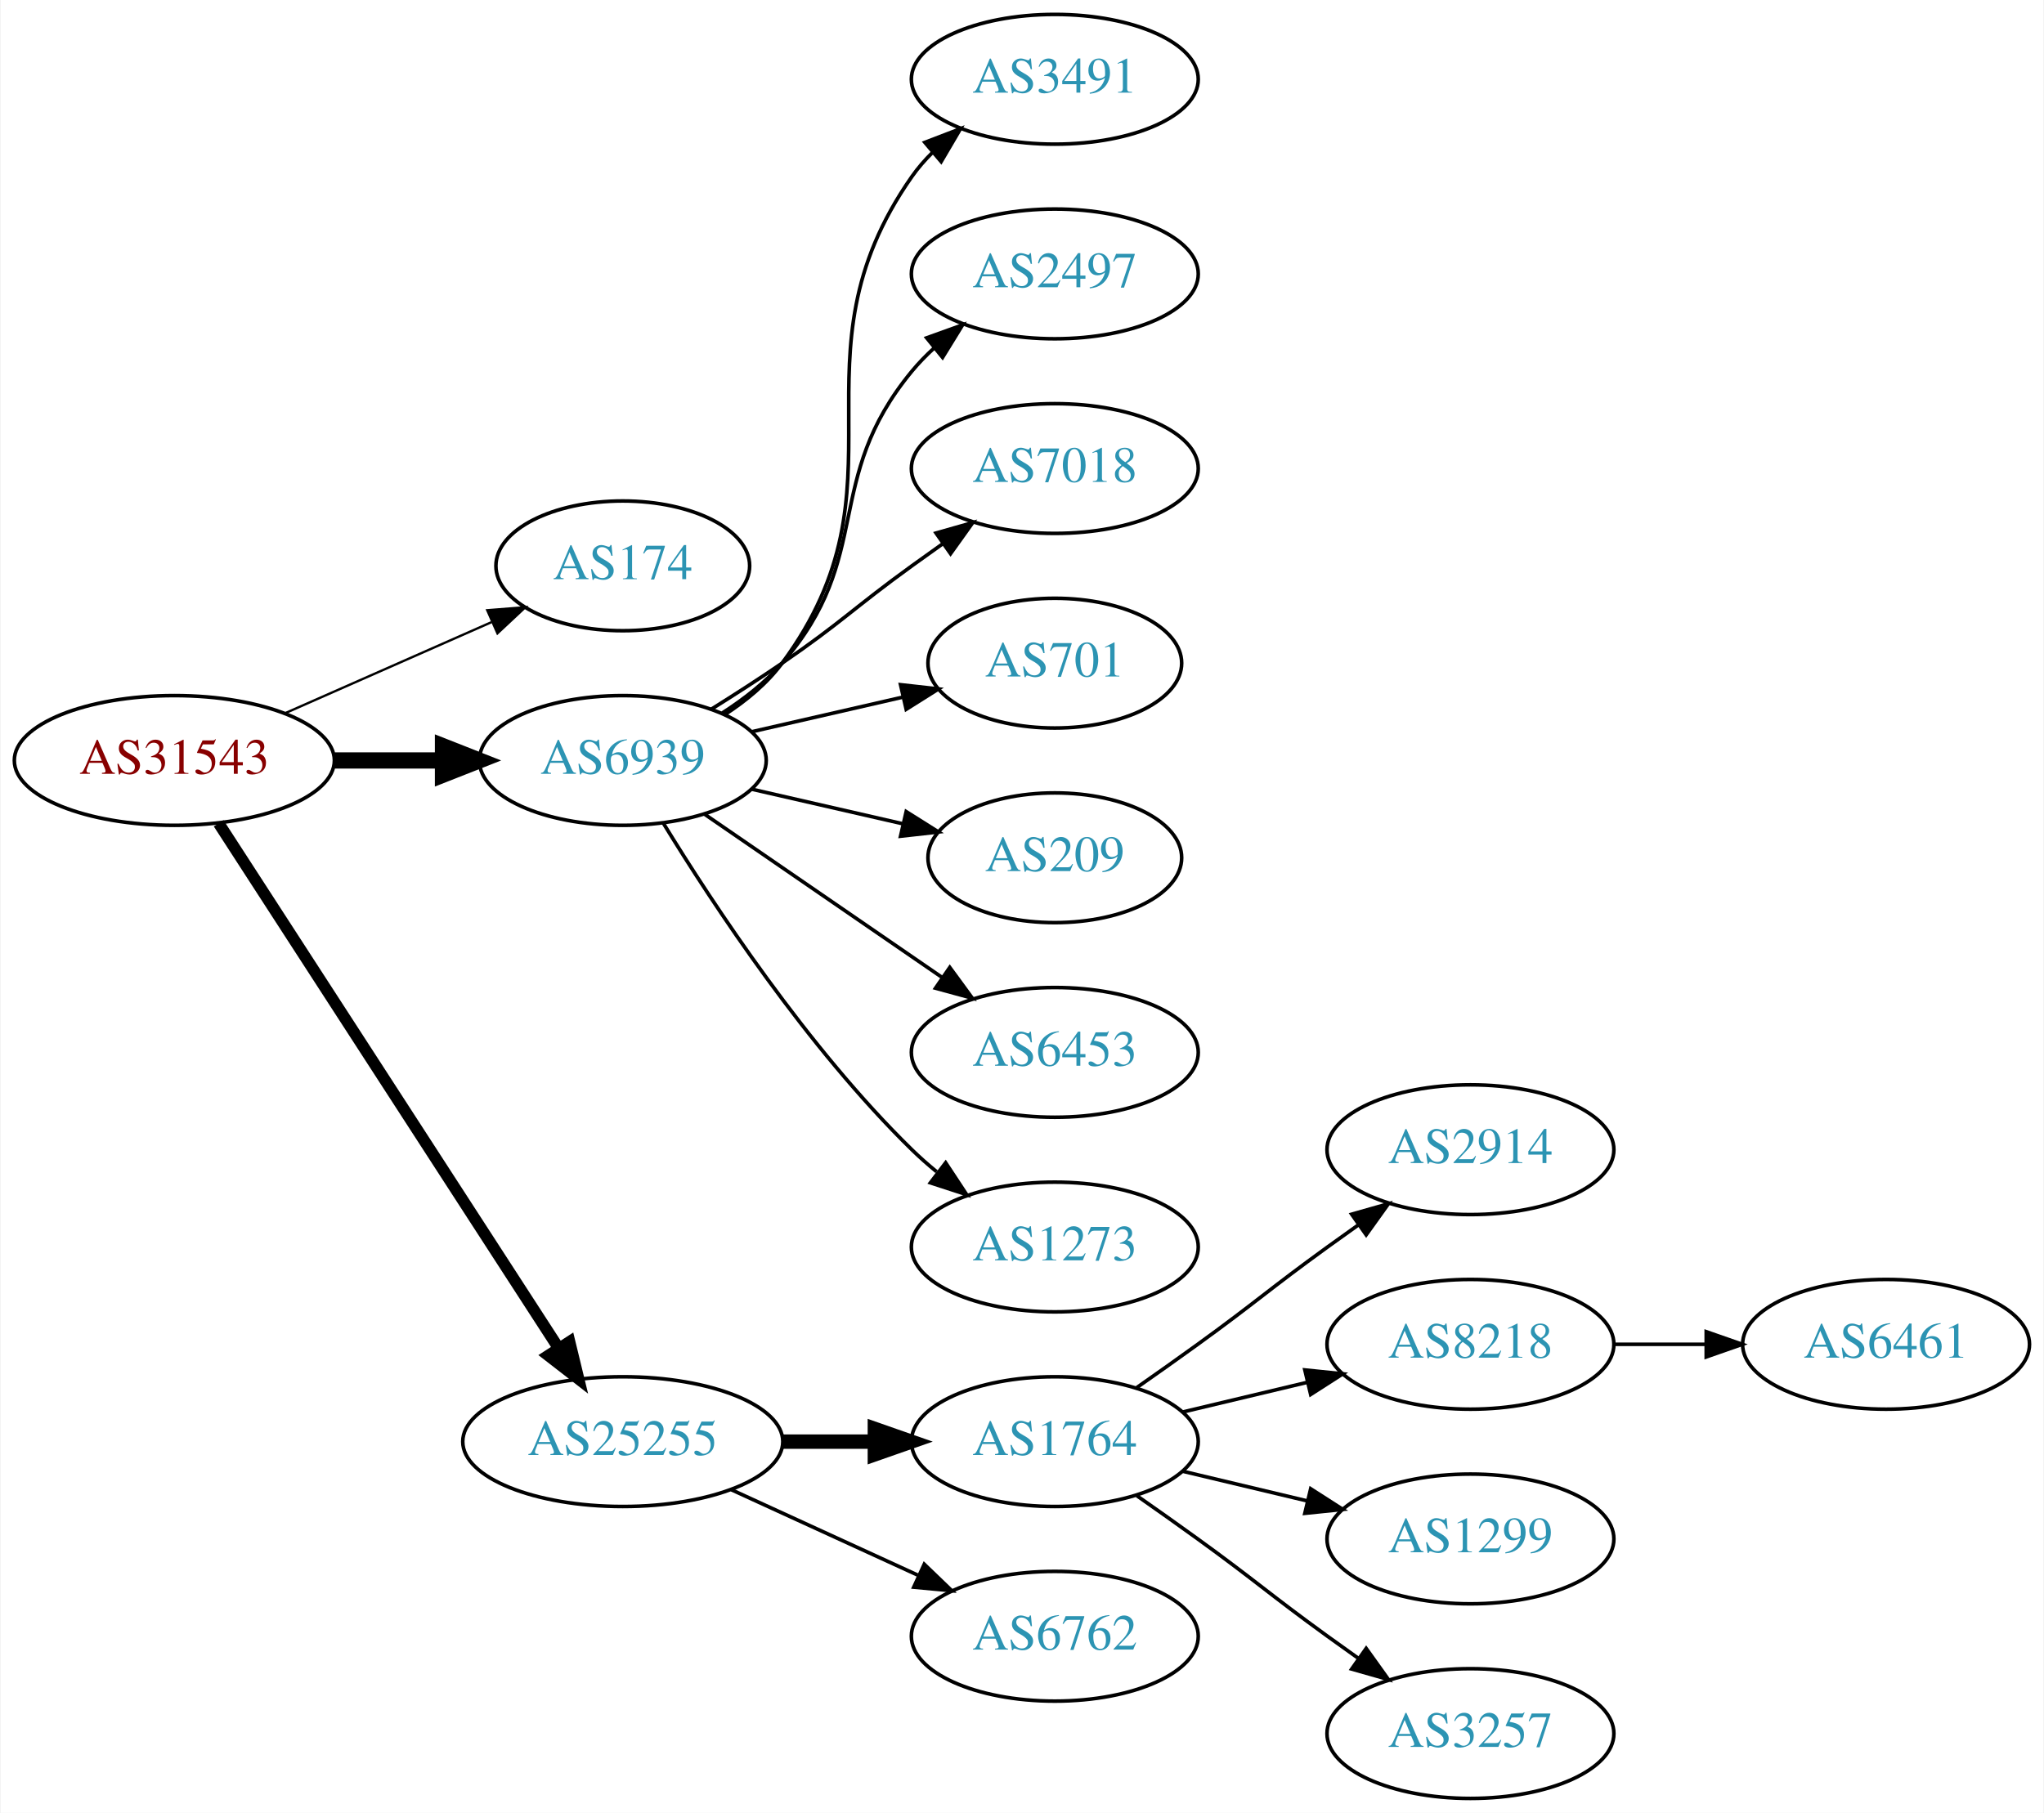
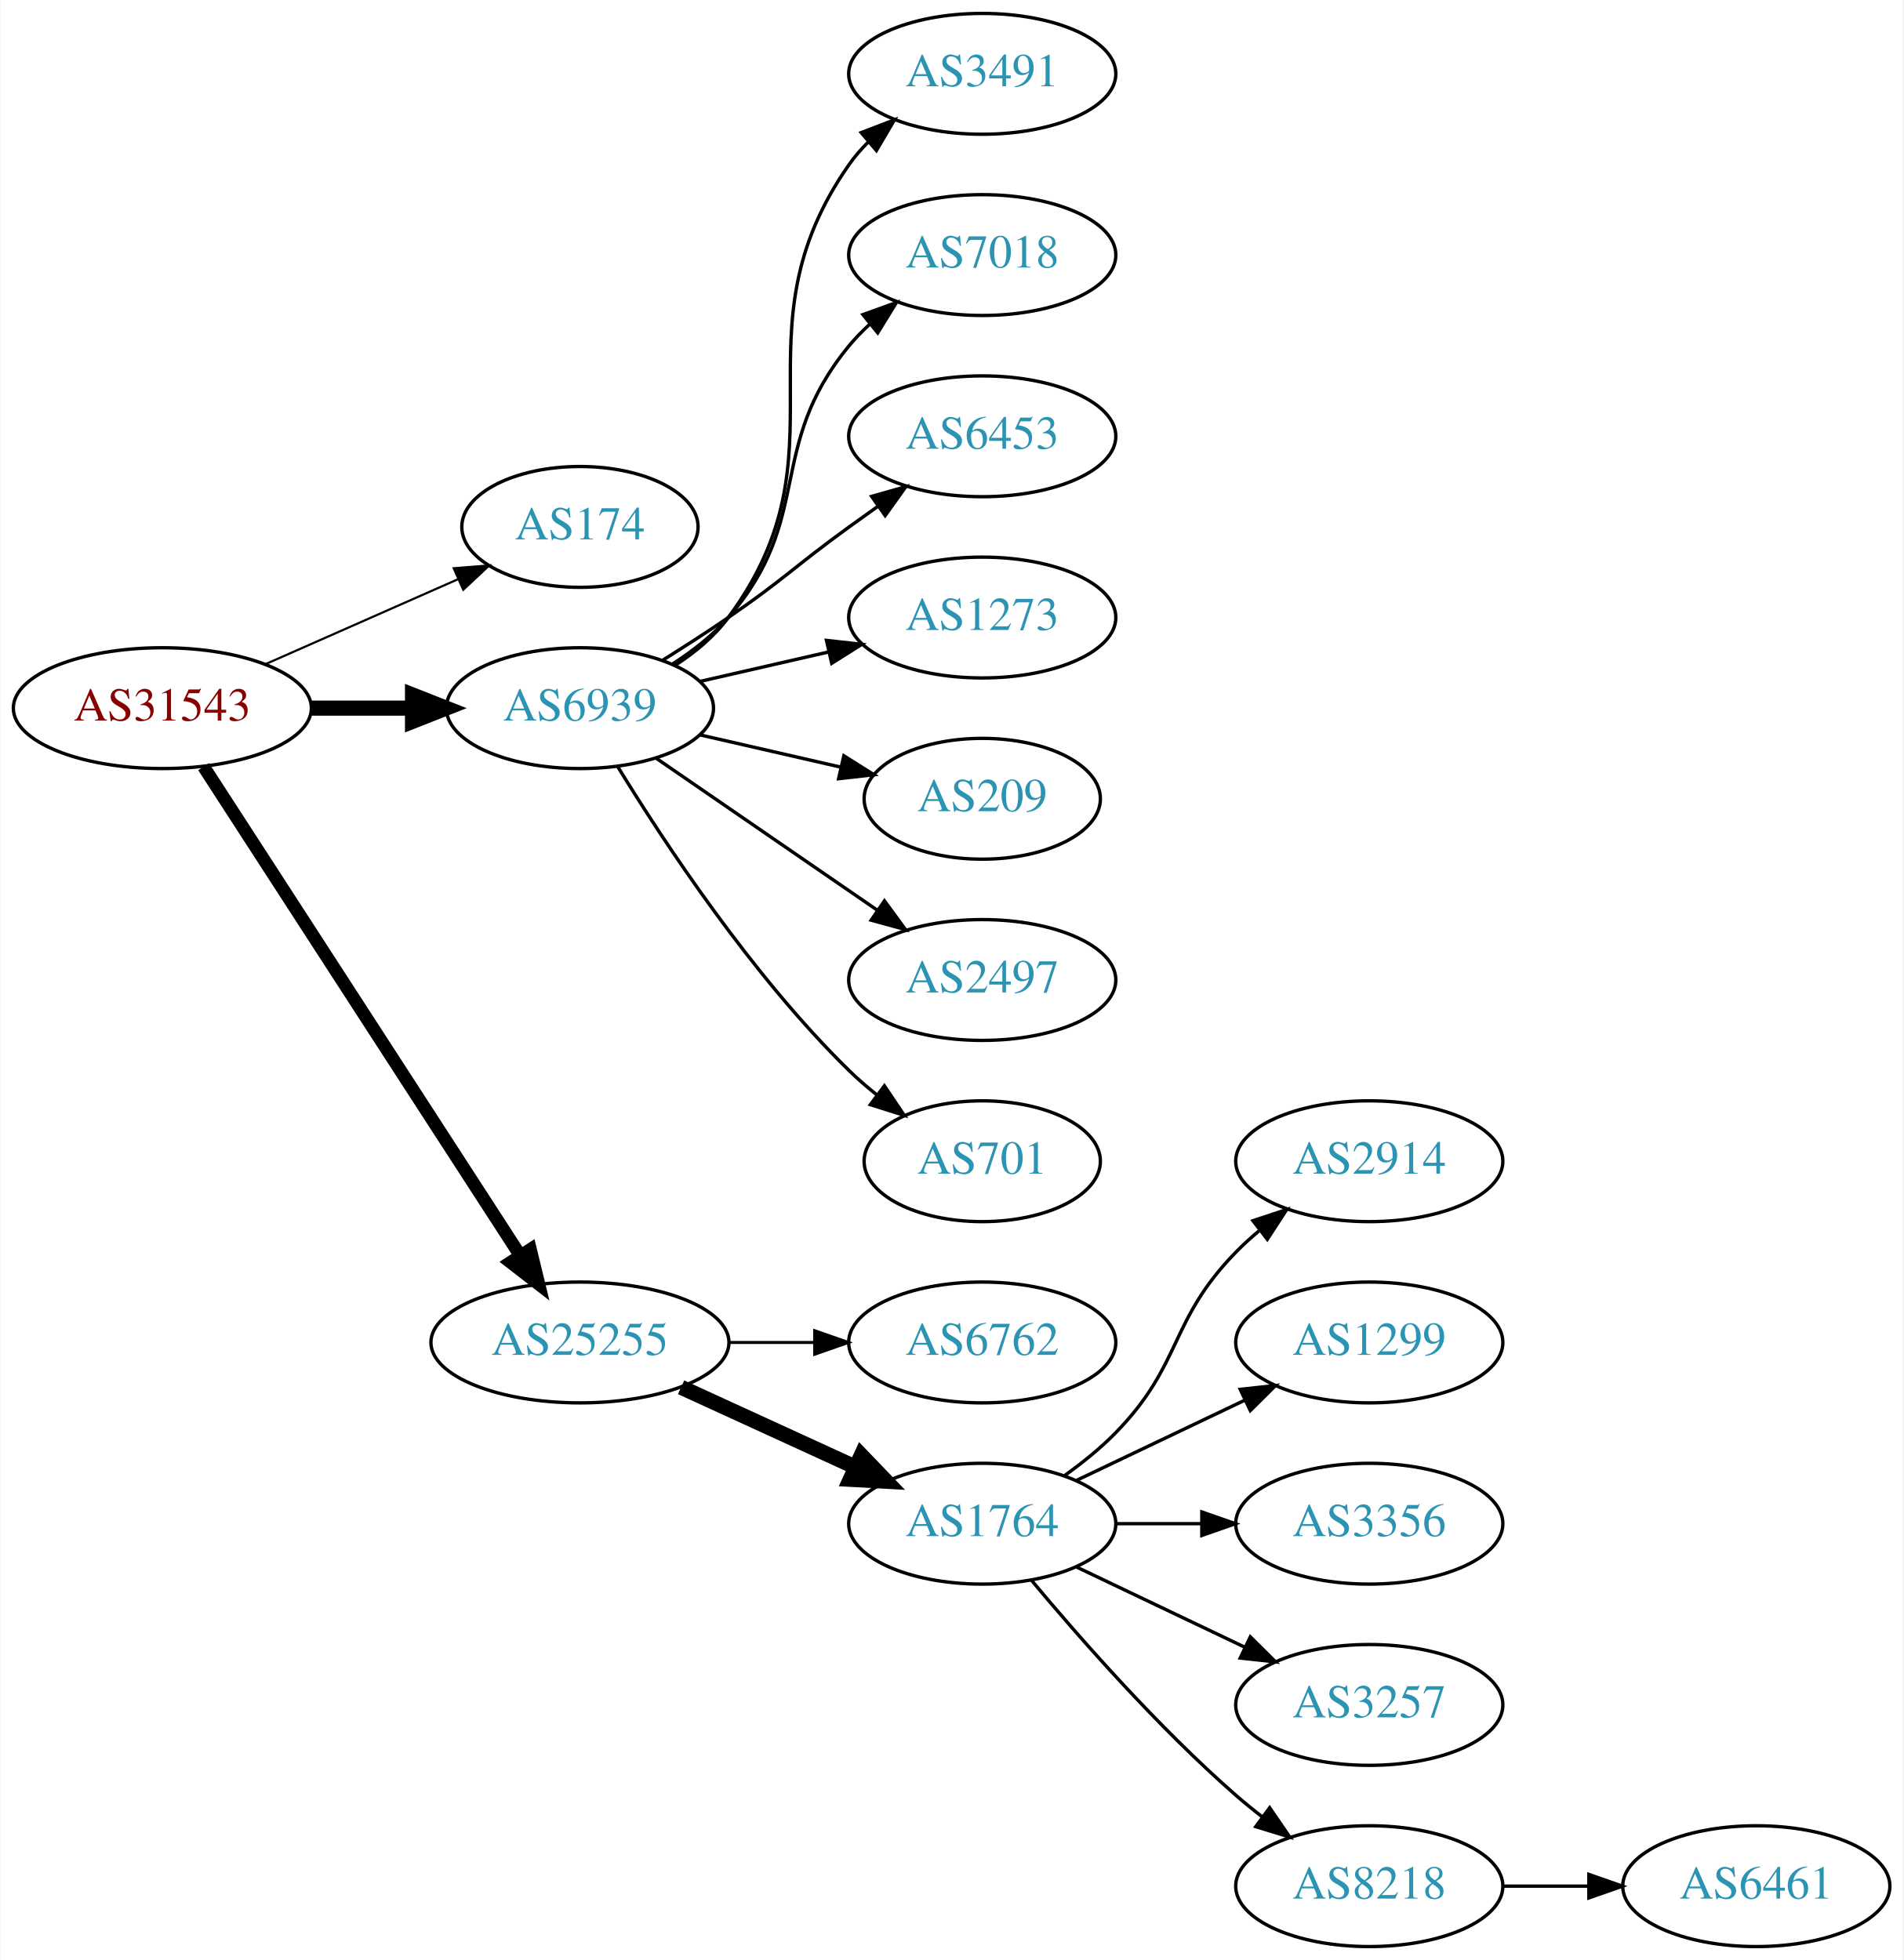
- <svg xmlns="http://www.w3.org/2000/svg" xmlns:xlink="http://www.w3.org/1999/xlink" width="567pt" height="503pt" viewBox="0.00 0.00 566.66 503.00">
-   <g id="graph0" class="graph" transform="scale(1 1) rotate(0) translate(4 499)">
-     <polygon fill="white" stroke="none" points="-4,4 -4,-499 562.663,-499 562.663,4 -4,4" />
+ <svg xmlns="http://www.w3.org/2000/svg" xmlns:xlink="http://www.w3.org/1999/xlink" width="567pt" height="584pt" viewBox="0.00 0.00 566.66 584.00">
+   <g id="graph0" class="graph" transform="scale(1 1) rotate(0) translate(4 580)">
+     <polygon fill="white" stroke="none" points="-4,4 -4,-580 562.663,-580 562.663,4 -4,4" />
    <g id="node1" class="node">
      <g id="a_node1">
        <a xlink:href="/asn/31543" xlink:title="AS31543 ~ myNET gmbh [AT]">
-           <ellipse fill="#ffffff" stroke="black" cx="44.196" cy="-288" rx="44.393" ry="18" />
-           <text text-anchor="middle" x="44.196" y="-284.3" font-family="Times,serif" font-size="14.00" fill="#880000">AS31543</text>
+           <ellipse fill="#ffffff" stroke="black" cx="44.196" cy="-369" rx="44.393" ry="18" />
+           <text text-anchor="middle" x="44.196" y="-365.3" font-family="Times,serif" font-size="14.00" fill="#880000">AS31543</text>
        </a>
      </g>
    </g>
    <g id="node2" class="node">
      <g id="a_node2">
        <a xlink:href="/asn/174" xlink:title="AS174 ~ Cogent Communications [US]">
-           <ellipse fill="#ffffff" stroke="black" cx="168.588" cy="-342" rx="35.194" ry="18" />
-           <text text-anchor="middle" x="168.588" y="-338.3" font-family="Times,serif" font-size="14.00" fill="#2c94b3">AS174</text>
+           <ellipse fill="#ffffff" stroke="black" cx="168.588" cy="-423" rx="35.194" ry="18" />
+           <text text-anchor="middle" x="168.588" y="-419.3" font-family="Times,serif" font-size="14.00" fill="#2c94b3">AS174</text>
        </a>
      </g>
    </g>
    <g id="edge1" class="edge">
-       <path fill="none" stroke="black" stroke-width="0.643" d="M74.824,-301.072C92.095,-308.692 113.985,-318.35 132.164,-326.371" />
-       <polygon fill="black" stroke="black" stroke-width="0.643" points="130.995,-329.68 141.557,-330.515 133.821,-323.276 130.995,-329.68" />
+       <path fill="none" stroke="black" stroke-width="0.643" d="M74.824,-382.072C92.095,-389.692 113.985,-399.35 132.164,-407.371" />
+       <polygon fill="black" stroke="black" stroke-width="0.643" points="130.995,-410.68 141.557,-411.515 133.821,-404.276 130.995,-410.68" />
    </g>
    <g id="node3" class="node">
      <g id="a_node3">
        <a xlink:href="/asn/6939" xlink:title="AS6939 ~ Hurricane Electric LLC [US]">
-           <ellipse fill="#ffffff" stroke="black" cx="168.588" cy="-288" rx="39.794" ry="18" />
-           <text text-anchor="middle" x="168.588" y="-284.3" font-family="Times,serif" font-size="14.00" fill="#2c94b3">AS6939</text>
+           <ellipse fill="#ffffff" stroke="black" cx="168.588" cy="-369" rx="39.794" ry="18" />
+           <text text-anchor="middle" x="168.588" y="-365.3" font-family="Times,serif" font-size="14.00" fill="#2c94b3">AS6939</text>
        </a>
      </g>
    </g>
    <g id="edge2" class="edge">
-       <path fill="none" stroke="black" stroke-width="4.5" d="M88.692,-288C98.381,-288 108.717,-288 118.61,-288" />
-       <polygon fill="black" stroke="black" stroke-width="4.5" points="118.713,-291.938 128.713,-288 118.713,-284.063 118.713,-291.938" />
+       <path fill="none" stroke="black" stroke-width="4.5" d="M88.692,-369C98.381,-369 108.717,-369 118.61,-369" />
+       <polygon fill="black" stroke="black" stroke-width="4.5" points="118.713,-372.938 128.713,-369 118.713,-365.063 118.713,-372.938" />
    </g>
    <g id="node4" class="node">
      <g id="a_node4">
        <a xlink:href="/asn/25255" xlink:title="AS25255 ~ ==&gt; TELE2 AUSTRIA &lt;== [AT]">
-           <ellipse fill="#ffffff" stroke="black" cx="168.588" cy="-99" rx="44.393" ry="18" />
-           <text text-anchor="middle" x="168.588" y="-95.3" font-family="Times,serif" font-size="14.00" fill="#2c94b3">AS25255</text>
+           <ellipse fill="#ffffff" stroke="black" cx="168.588" cy="-180" rx="44.393" ry="18" />
+           <text text-anchor="middle" x="168.588" y="-176.3" font-family="Times,serif" font-size="14.00" fill="#2c94b3">AS25255</text>
        </a>
      </g>
    </g>
    <g id="edge3" class="edge">
-       <path fill="none" stroke="black" stroke-width="3.214" d="M56.491,-270.558C78.077,-237.225 125.293,-164.314 150.664,-125.134" />
-       <polygon fill="black" stroke="black" stroke-width="3.214" points="153.823,-126.696 156.321,-116.4 147.947,-122.891 153.823,-126.696" />
+       <path fill="none" stroke="black" stroke-width="3.857" d="M56.491,-351.558C78.077,-318.225 125.293,-245.314 150.664,-206.134" />
+       <polygon fill="black" stroke="black" stroke-width="3.857" points="153.823,-207.696 156.321,-197.4 147.947,-203.891 153.823,-207.696" />
    </g>
    <g id="node5" class="node">
      <g id="a_node5">
        <a xlink:href="/asn/3491" xlink:title="AS3491 ~ PCCW Global, Inc. [US]">
-           <ellipse fill="#ffffff" stroke="black" cx="288.431" cy="-477" rx="39.794" ry="18" />
-           <text text-anchor="middle" x="288.431" y="-473.3" font-family="Times,serif" font-size="14.00" fill="#2c94b3">AS3491</text>
+           <ellipse fill="#ffffff" stroke="black" cx="288.431" cy="-558" rx="39.794" ry="18" />
+           <text text-anchor="middle" x="288.431" y="-554.3" font-family="Times,serif" font-size="14.00" fill="#2c94b3">AS3491</text>
        </a>
      </g>
    </g>
    <g id="edge4" class="edge">
-       <path fill="none" stroke="black" d="M196.804,-300.669C202.785,-304.539 208.58,-309.31 212.784,-315 249.688,-364.941 213.171,-399.131 248.784,-450 250.457,-452.389 252.412,-454.635 254.539,-456.733" />
-       <polygon fill="black" stroke="black" points="252.379,-459.49 262.271,-463.284 256.904,-454.149 252.379,-459.49" />
+       <path fill="none" stroke="black" d="M196.804,-381.669C202.785,-385.539 208.58,-390.31 212.784,-396 249.688,-445.941 213.171,-480.131 248.784,-531 250.457,-533.389 252.412,-535.635 254.539,-537.733" />
+       <polygon fill="black" stroke="black" points="252.379,-540.49 262.271,-544.284 256.904,-535.149 252.379,-540.49" />
    </g>
    <g id="node6" class="node">
      <g id="a_node6">
-         <a xlink:href="/asn/2497" xlink:title="AS2497 ~ Internet Initiative Japan Inc. [JP]">
-           <ellipse fill="#ffffff" stroke="black" cx="288.431" cy="-423" rx="39.794" ry="18" />
-           <text text-anchor="middle" x="288.431" y="-419.3" font-family="Times,serif" font-size="14.00" fill="#2c94b3">AS2497</text>
+         <a xlink:href="/asn/7018" xlink:title="AS7018 ~ AT&amp;T Services, Inc. [US]">
+           <ellipse fill="#ffffff" stroke="black" cx="288.431" cy="-504" rx="39.794" ry="18" />
+           <text text-anchor="middle" x="288.431" y="-500.3" font-family="Times,serif" font-size="14.00" fill="#2c94b3">AS7018</text>
        </a>
      </g>
    </g>
    <g id="edge5" class="edge">
-       <path fill="none" stroke="black" d="M196.187,-301.164C202.187,-305.019 208.145,-309.659 212.784,-315 238.618,-344.742 223.72,-365.606 248.784,-396 250.639,-398.25 252.727,-400.396 254.945,-402.424" />
-       <polygon fill="black" stroke="black" points="252.881,-405.256 262.85,-408.844 257.294,-399.823 252.881,-405.256" />
+       <path fill="none" stroke="black" d="M196.187,-382.164C202.187,-386.019 208.145,-390.659 212.784,-396 238.618,-425.742 223.72,-446.606 248.784,-477 250.639,-479.25 252.727,-481.396 254.945,-483.424" />
+       <polygon fill="black" stroke="black" points="252.881,-486.256 262.85,-489.844 257.294,-480.823 252.881,-486.256" />
    </g>
    <g id="node7" class="node">
      <g id="a_node7">
-         <a xlink:href="/asn/7018" xlink:title="AS7018 ~ AT&amp;T Services, Inc. [US]">
-           <ellipse fill="#ffffff" stroke="black" cx="288.431" cy="-369" rx="39.794" ry="18" />
-           <text text-anchor="middle" x="288.431" y="-365.3" font-family="Times,serif" font-size="14.00" fill="#2c94b3">AS7018</text>
+         <a xlink:href="/asn/6453" xlink:title="AS6453 ~ TATA COMMUNICATIONS (AMERICA) INC [US]">
+           <ellipse fill="#ffffff" stroke="black" cx="288.431" cy="-450" rx="39.794" ry="18" />
+           <text text-anchor="middle" x="288.431" y="-446.3" font-family="Times,serif" font-size="14.00" fill="#2c94b3">AS6453</text>
        </a>
      </g>
    </g>
    <g id="edge6" class="edge">
-       <path fill="none" stroke="black" d="M193.137,-302.216C199.579,-306.24 206.512,-310.699 212.784,-315 229.279,-326.311 232.584,-330.271 248.784,-342 251.587,-344.029 254.519,-346.125 257.46,-348.21" />
-       <polygon fill="black" stroke="black" points="255.482,-351.097 265.674,-353.991 259.511,-345.373 255.482,-351.097" />
+       <path fill="none" stroke="black" d="M193.137,-383.216C199.579,-387.24 206.512,-391.699 212.784,-396 229.279,-407.311 232.584,-411.271 248.784,-423 251.587,-425.029 254.519,-427.125 257.46,-429.21" />
+       <polygon fill="black" stroke="black" points="255.482,-432.097 265.674,-434.991 259.511,-426.373 255.482,-432.097" />
    </g>
    <g id="node8" class="node">
      <g id="a_node8">
-         <a xlink:href="/asn/701" xlink:title="AS701 ~ UUNET [US]">
-           <ellipse fill="#ffffff" stroke="black" cx="288.431" cy="-315" rx="35.194" ry="18" />
-           <text text-anchor="middle" x="288.431" y="-311.3" font-family="Times,serif" font-size="14.00" fill="#2c94b3">AS701</text>
+         <a xlink:href="/asn/1273" xlink:title="AS1273 ~ Vodafone Group PLC [EU]">
+           <ellipse fill="#ffffff" stroke="black" cx="288.431" cy="-396" rx="39.794" ry="18" />
+           <text text-anchor="middle" x="288.431" y="-392.3" font-family="Times,serif" font-size="14.00" fill="#2c94b3">AS1273</text>
        </a>
      </g>
    </g>
    <g id="edge7" class="edge">
-       <path fill="none" stroke="black" d="M204.308,-295.955C217.4,-298.955 232.422,-302.396 246.063,-305.522" />
-       <polygon fill="black" stroke="black" points="245.641,-309.016 256.17,-307.838 247.204,-302.193 245.641,-309.016" />
+       <path fill="none" stroke="black" d="M204.308,-376.955C216.307,-379.704 229.928,-382.825 242.621,-385.733" />
+       <polygon fill="black" stroke="black" points="242.023,-389.187 252.552,-388.009 243.587,-382.364 242.023,-389.187" />
    </g>
    <g id="node9" class="node">
      <g id="a_node9">
        <a xlink:href="/asn/209" xlink:title="AS209 ~ CenturyLink Communications, LLC [US]">
-           <ellipse fill="#ffffff" stroke="black" cx="288.431" cy="-261" rx="35.194" ry="18" />
-           <text text-anchor="middle" x="288.431" y="-257.3" font-family="Times,serif" font-size="14.00" fill="#2c94b3">AS209</text>
+           <ellipse fill="#ffffff" stroke="black" cx="288.431" cy="-342" rx="35.194" ry="18" />
+           <text text-anchor="middle" x="288.431" y="-338.3" font-family="Times,serif" font-size="14.00" fill="#2c94b3">AS209</text>
        </a>
      </g>
    </g>
    <g id="edge8" class="edge">
-       <path fill="none" stroke="black" d="M204.308,-280.045C217.4,-277.045 232.422,-273.604 246.063,-270.478" />
-       <polygon fill="black" stroke="black" points="247.204,-273.807 256.17,-268.162 245.641,-266.984 247.204,-273.807" />
+       <path fill="none" stroke="black" d="M204.308,-361.045C217.4,-358.045 232.422,-354.604 246.063,-351.478" />
+       <polygon fill="black" stroke="black" points="247.204,-354.807 256.17,-349.162 245.641,-347.984 247.204,-354.807" />
    </g>
    <g id="node10" class="node">
      <g id="a_node10">
-         <a xlink:href="/asn/6453" xlink:title="AS6453 ~ TATA COMMUNICATIONS (AMERICA) INC [US]">
-           <ellipse fill="#ffffff" stroke="black" cx="288.431" cy="-207" rx="39.794" ry="18" />
-           <text text-anchor="middle" x="288.431" y="-203.3" font-family="Times,serif" font-size="14.00" fill="#2c94b3">AS6453</text>
+         <a xlink:href="/asn/2497" xlink:title="AS2497 ~ Internet Initiative Japan Inc. [JP]">
+           <ellipse fill="#ffffff" stroke="black" cx="288.431" cy="-288" rx="39.794" ry="18" />
+           <text text-anchor="middle" x="288.431" y="-284.3" font-family="Times,serif" font-size="14.00" fill="#2c94b3">AS2497</text>
        </a>
      </g>
    </g>
    <g id="edge9" class="edge">
-       <path fill="none" stroke="black" d="M191.202,-273.143C209.691,-260.435 236.505,-242.005 257.134,-227.825" />
-       <polygon fill="black" stroke="black" points="259.296,-230.586 265.555,-222.037 255.331,-224.817 259.296,-230.586" />
+       <path fill="none" stroke="black" d="M191.202,-354.143C209.691,-341.435 236.505,-323.005 257.134,-308.825" />
+       <polygon fill="black" stroke="black" points="259.296,-311.586 265.555,-303.037 255.331,-305.817 259.296,-311.586" />
    </g>
    <g id="node11" class="node">
      <g id="a_node11">
-         <a xlink:href="/asn/1273" xlink:title="AS1273 ~ Vodafone Group PLC [EU]">
-           <ellipse fill="#ffffff" stroke="black" cx="288.431" cy="-153" rx="39.794" ry="18" />
-           <text text-anchor="middle" x="288.431" y="-149.3" font-family="Times,serif" font-size="14.00" fill="#2c94b3">AS1273</text>
+         <a xlink:href="/asn/701" xlink:title="AS701 ~ UUNET [US]">
+           <ellipse fill="#ffffff" stroke="black" cx="288.431" cy="-234" rx="35.194" ry="18" />
+           <text text-anchor="middle" x="288.431" y="-230.3" font-family="Times,serif" font-size="14.00" fill="#2c94b3">AS701</text>
        </a>
      </g>
    </g>
    <g id="edge10" class="edge">
-       <path fill="none" stroke="black" d="M179.854,-270.56C193.662,-248.009 219.851,-208.278 248.784,-180 250.924,-177.908 253.242,-175.863 255.642,-173.894" />
-       <polygon fill="black" stroke="black" points="258.152,-176.382 263.983,-167.536 253.908,-170.815 258.152,-176.382" />
+       <path fill="none" stroke="black" d="M179.854,-351.56C193.662,-329.009 219.851,-289.278 248.784,-261 251.32,-258.522 254.103,-256.11 256.979,-253.812" />
+       <polygon fill="black" stroke="black" points="259.275,-256.465 265.195,-247.679 255.088,-250.856 259.275,-256.465" />
    </g>
    <g id="node12" class="node">
      <g id="a_node12">
-         <a xlink:href="/asn/1764" xlink:title="AS1764 ~ NEXTLAYER-AS [AT]">
-           <ellipse fill="#ffffff" stroke="black" cx="288.431" cy="-99" rx="39.794" ry="18" />
-           <text text-anchor="middle" x="288.431" y="-95.3" font-family="Times,serif" font-size="14.00" fill="#2c94b3">AS1764</text>
+         <a xlink:href="/asn/6762" xlink:title="AS6762 ~ TELECOM ITALIA SPARKLE S.p.A. [IT]">
+           <ellipse fill="#ffffff" stroke="black" cx="288.431" cy="-180" rx="39.794" ry="18" />
+           <text text-anchor="middle" x="288.431" y="-176.3" font-family="Times,serif" font-size="14.00" fill="#2c94b3">AS6762</text>
        </a>
      </g>
    </g>
    <g id="edge11" class="edge">
-       <path fill="none" stroke="black" stroke-width="4" d="M212.799,-99C221.112,-99 229.875,-99 238.357,-99" />
-       <polygon fill="black" stroke="black" stroke-width="4" points="238.516,-102.5 248.516,-99 238.516,-95.5 238.516,-102.5" />
+       <path fill="none" stroke="black" stroke-width="0.9" d="M212.799,-180C221.112,-180 229.875,-180 238.357,-180" />
+       <polygon fill="black" stroke="black" stroke-width="0.9" points="238.516,-183.5 248.516,-180 238.516,-176.5 238.516,-183.5" />
    </g>
    <g id="node13" class="node">
      <g id="a_node13">
-         <a xlink:href="/asn/6762" xlink:title="AS6762 ~ TELECOM ITALIA SPARKLE S.p.A. [IT]">
-           <ellipse fill="#ffffff" stroke="black" cx="288.431" cy="-45" rx="39.794" ry="18" />
-           <text text-anchor="middle" x="288.431" y="-41.3" font-family="Times,serif" font-size="14.00" fill="#2c94b3">AS6762</text>
+         <a xlink:href="/asn/1764" xlink:title="AS1764 ~ NEXTLAYER-AS [AT]">
+           <ellipse fill="#ffffff" stroke="black" cx="288.431" cy="-126" rx="39.794" ry="18" />
+           <text text-anchor="middle" x="288.431" y="-122.3" font-family="Times,serif" font-size="14.00" fill="#2c94b3">AS1764</text>
        </a>
      </g>
    </g>
    <g id="edge12" class="edge">
-       <path fill="none" stroke="black" d="M198.718,-85.652C214.329,-78.498 233.727,-69.609 250.399,-61.969" />
-       <polygon fill="black" stroke="black" points="252.218,-64.986 259.851,-57.638 249.302,-58.622 252.218,-64.986" />
+       <path fill="none" stroke="black" stroke-width="4.5" d="M198.718,-166.652C214.329,-159.498 233.727,-150.609 250.399,-142.97" />
+       <polygon fill="black" stroke="black" stroke-width="4.5" points="252.4,-146.384 259.851,-138.638 249.119,-139.225 252.4,-146.384" />
    </g>
    <g id="node14" class="node">
      <g id="a_node14">
        <a xlink:href="/asn/2914" xlink:title="AS2914 ~ NTT America, Inc. [US]">
-           <ellipse fill="#ffffff" stroke="black" cx="403.724" cy="-180" rx="39.794" ry="18" />
-           <text text-anchor="middle" x="403.724" y="-176.3" font-family="Times,serif" font-size="14.00" fill="#2c94b3">AS2914</text>
+           <ellipse fill="#ffffff" stroke="black" cx="403.724" cy="-234" rx="39.794" ry="18" />
+           <text text-anchor="middle" x="403.724" y="-230.3" font-family="Times,serif" font-size="14.00" fill="#2c94b3">AS2914</text>
        </a>
      </g>
    </g>
    <g id="edge13" class="edge">
-       <path fill="none" stroke="black" d="M311.188,-114.009C316.722,-117.879 322.641,-122.064 328.077,-126 344.277,-137.729 347.877,-141.271 364.077,-153 366.88,-155.029 369.812,-157.125 372.752,-159.21" />
-       <polygon fill="black" stroke="black" points="370.775,-162.097 380.967,-164.991 374.803,-156.373 370.775,-162.097" />
+       <path fill="none" stroke="black" d="M313.025,-140.389C318.281,-144.148 323.613,-148.437 328.077,-153 348.25,-173.617 343.905,-186.383 364.077,-207 366.17,-209.139 368.453,-211.218 370.83,-213.21" />
+       <polygon fill="black" stroke="black" points="369.074,-216.275 379.13,-219.611 373.349,-210.732 369.074,-216.275" />
    </g>
    <g id="node15" class="node">
      <g id="a_node15">
-         <a xlink:href="/asn/8218" xlink:title="AS8218 ~ legacy Neotelecoms [FR]">
-           <ellipse fill="#ffffff" stroke="black" cx="403.724" cy="-126" rx="39.794" ry="18" />
-           <text text-anchor="middle" x="403.724" y="-122.3" font-family="Times,serif" font-size="14.00" fill="#2c94b3">AS8218</text>
+         <a xlink:href="/asn/1299" xlink:title="AS1299 ~ Telia Carrier [EU]">
+           <ellipse fill="#ffffff" stroke="black" cx="403.724" cy="-180" rx="39.794" ry="18" />
+           <text text-anchor="middle" x="403.724" y="-176.3" font-family="Times,serif" font-size="14.00" fill="#2c94b3">AS1299</text>
        </a>
      </g>
    </g>
    <g id="edge14" class="edge">
-       <path fill="none" stroke="black" d="M324.038,-107.248C334.909,-109.838 347.064,-112.735 358.506,-115.462" />
-       <polygon fill="black" stroke="black" points="357.789,-118.889 368.328,-117.803 359.412,-112.08 357.789,-118.889" />
+       <path fill="none" stroke="black" d="M316.567,-138.934C331.561,-146.081 350.382,-155.052 366.605,-162.785" />
+       <polygon fill="black" stroke="black" points="365.276,-166.028 375.809,-167.171 368.288,-159.709 365.276,-166.028" />
    </g>
    <g id="node16" class="node">
      <g id="a_node16">
-         <a xlink:href="/asn/1299" xlink:title="AS1299 ~ Telia Carrier [EU]">
-           <ellipse fill="#ffffff" stroke="black" cx="403.724" cy="-72" rx="39.794" ry="18" />
-           <text text-anchor="middle" x="403.724" y="-68.3" font-family="Times,serif" font-size="14.00" fill="#2c94b3">AS1299</text>
+         <a xlink:href="/asn/3356" xlink:title="AS3356 ~ Level 3 Parent, LLC [US]">
+           <ellipse fill="#ffffff" stroke="black" cx="403.724" cy="-126" rx="39.794" ry="18" />
+           <text text-anchor="middle" x="403.724" y="-122.3" font-family="Times,serif" font-size="14.00" fill="#2c94b3">AS3356</text>
        </a>
      </g>
    </g>
    <g id="edge15" class="edge">
-       <path fill="none" stroke="black" d="M324.038,-90.752C334.909,-88.162 347.064,-85.265 358.506,-82.538" />
-       <polygon fill="black" stroke="black" points="359.412,-85.92 368.328,-80.197 357.789,-79.111 359.412,-85.92" />
+       <path fill="none" stroke="black" d="M328.103,-126C336.306,-126 345.07,-126 353.602,-126" />
+       <polygon fill="black" stroke="black" points="353.841,-129.5 363.841,-126 353.841,-122.5 353.841,-129.5" />
    </g>
    <g id="node17" class="node">
      <g id="a_node17">
        <a xlink:href="/asn/3257" xlink:title="AS3257 ~ GTT [DE]">
-           <ellipse fill="#ffffff" stroke="black" cx="403.724" cy="-18" rx="39.794" ry="18" />
-           <text text-anchor="middle" x="403.724" y="-14.3" font-family="Times,serif" font-size="14.00" fill="#2c94b3">AS3257</text>
+           <ellipse fill="#ffffff" stroke="black" cx="403.724" cy="-72" rx="39.794" ry="18" />
+           <text text-anchor="middle" x="403.724" y="-68.3" font-family="Times,serif" font-size="14.00" fill="#2c94b3">AS3257</text>
        </a>
      </g>
    </g>
    <g id="edge16" class="edge">
-       <path fill="none" stroke="black" d="M311.188,-83.991C316.722,-80.121 322.641,-75.936 328.077,-72 344.277,-60.271 347.877,-56.729 364.077,-45 366.88,-42.971 369.812,-40.875 372.752,-38.791" />
-       <polygon fill="black" stroke="black" points="374.803,-41.627 380.967,-33.009 370.775,-35.903 374.803,-41.627" />
+       <path fill="none" stroke="black" d="M316.567,-113.066C331.561,-105.919 350.382,-96.948 366.605,-89.215" />
+       <polygon fill="black" stroke="black" points="368.288,-92.291 375.809,-84.829 365.276,-85.972 368.288,-92.291" />
    </g>
    <g id="node18" class="node">
      <g id="a_node18">
+         <a xlink:href="/asn/8218" xlink:title="AS8218 ~ legacy Neotelecoms [FR]">
+           <ellipse fill="#ffffff" stroke="black" cx="403.724" cy="-18" rx="39.794" ry="18" />
+           <text text-anchor="middle" x="403.724" y="-14.3" font-family="Times,serif" font-size="14.00" fill="#2c94b3">AS8218</text>
+         </a>
+       </g>
+     </g>
+     <g id="edge17" class="edge">
+       <path fill="none" stroke="black" d="M303.061,-109.183C317.343,-92.071 340.89,-65.255 364.077,-45 366.543,-42.846 369.182,-40.706 371.879,-38.628" />
+       <polygon fill="black" stroke="black" points="374.052,-41.375 380.033,-32.63 369.904,-35.736 374.052,-41.375" />
+     </g>
+     <g id="node19" class="node">
+       <g id="a_node19">
        <a xlink:href="/asn/6461" xlink:title="AS6461 ~ Zayo Bandwidth [US]">
-           <ellipse fill="#ffffff" stroke="black" cx="519.017" cy="-126" rx="39.794" ry="18" />
-           <text text-anchor="middle" x="519.017" y="-122.3" font-family="Times,serif" font-size="14.00" fill="#2c94b3">AS6461</text>
-         </a>
-       </g>
-     </g>
-     <g id="edge17" class="edge">
-       <path fill="none" stroke="black" d="M443.396,-126C451.599,-126 460.363,-126 468.895,-126" />
-       <polygon fill="black" stroke="black" points="469.134,-129.5 479.134,-126 469.134,-122.5 469.134,-129.5" />
+           <ellipse fill="#ffffff" stroke="black" cx="519.017" cy="-18" rx="39.794" ry="18" />
+           <text text-anchor="middle" x="519.017" y="-14.3" font-family="Times,serif" font-size="14.00" fill="#2c94b3">AS6461</text>
+         </a>
+       </g>
+     </g>
+     <g id="edge18" class="edge">
+       <path fill="none" stroke="black" d="M443.396,-18C451.599,-18 460.363,-18 468.895,-18" />
+       <polygon fill="black" stroke="black" points="469.134,-21.5 479.134,-18 469.134,-14.5 469.134,-21.5" />
    </g>
  </g>
</svg>
